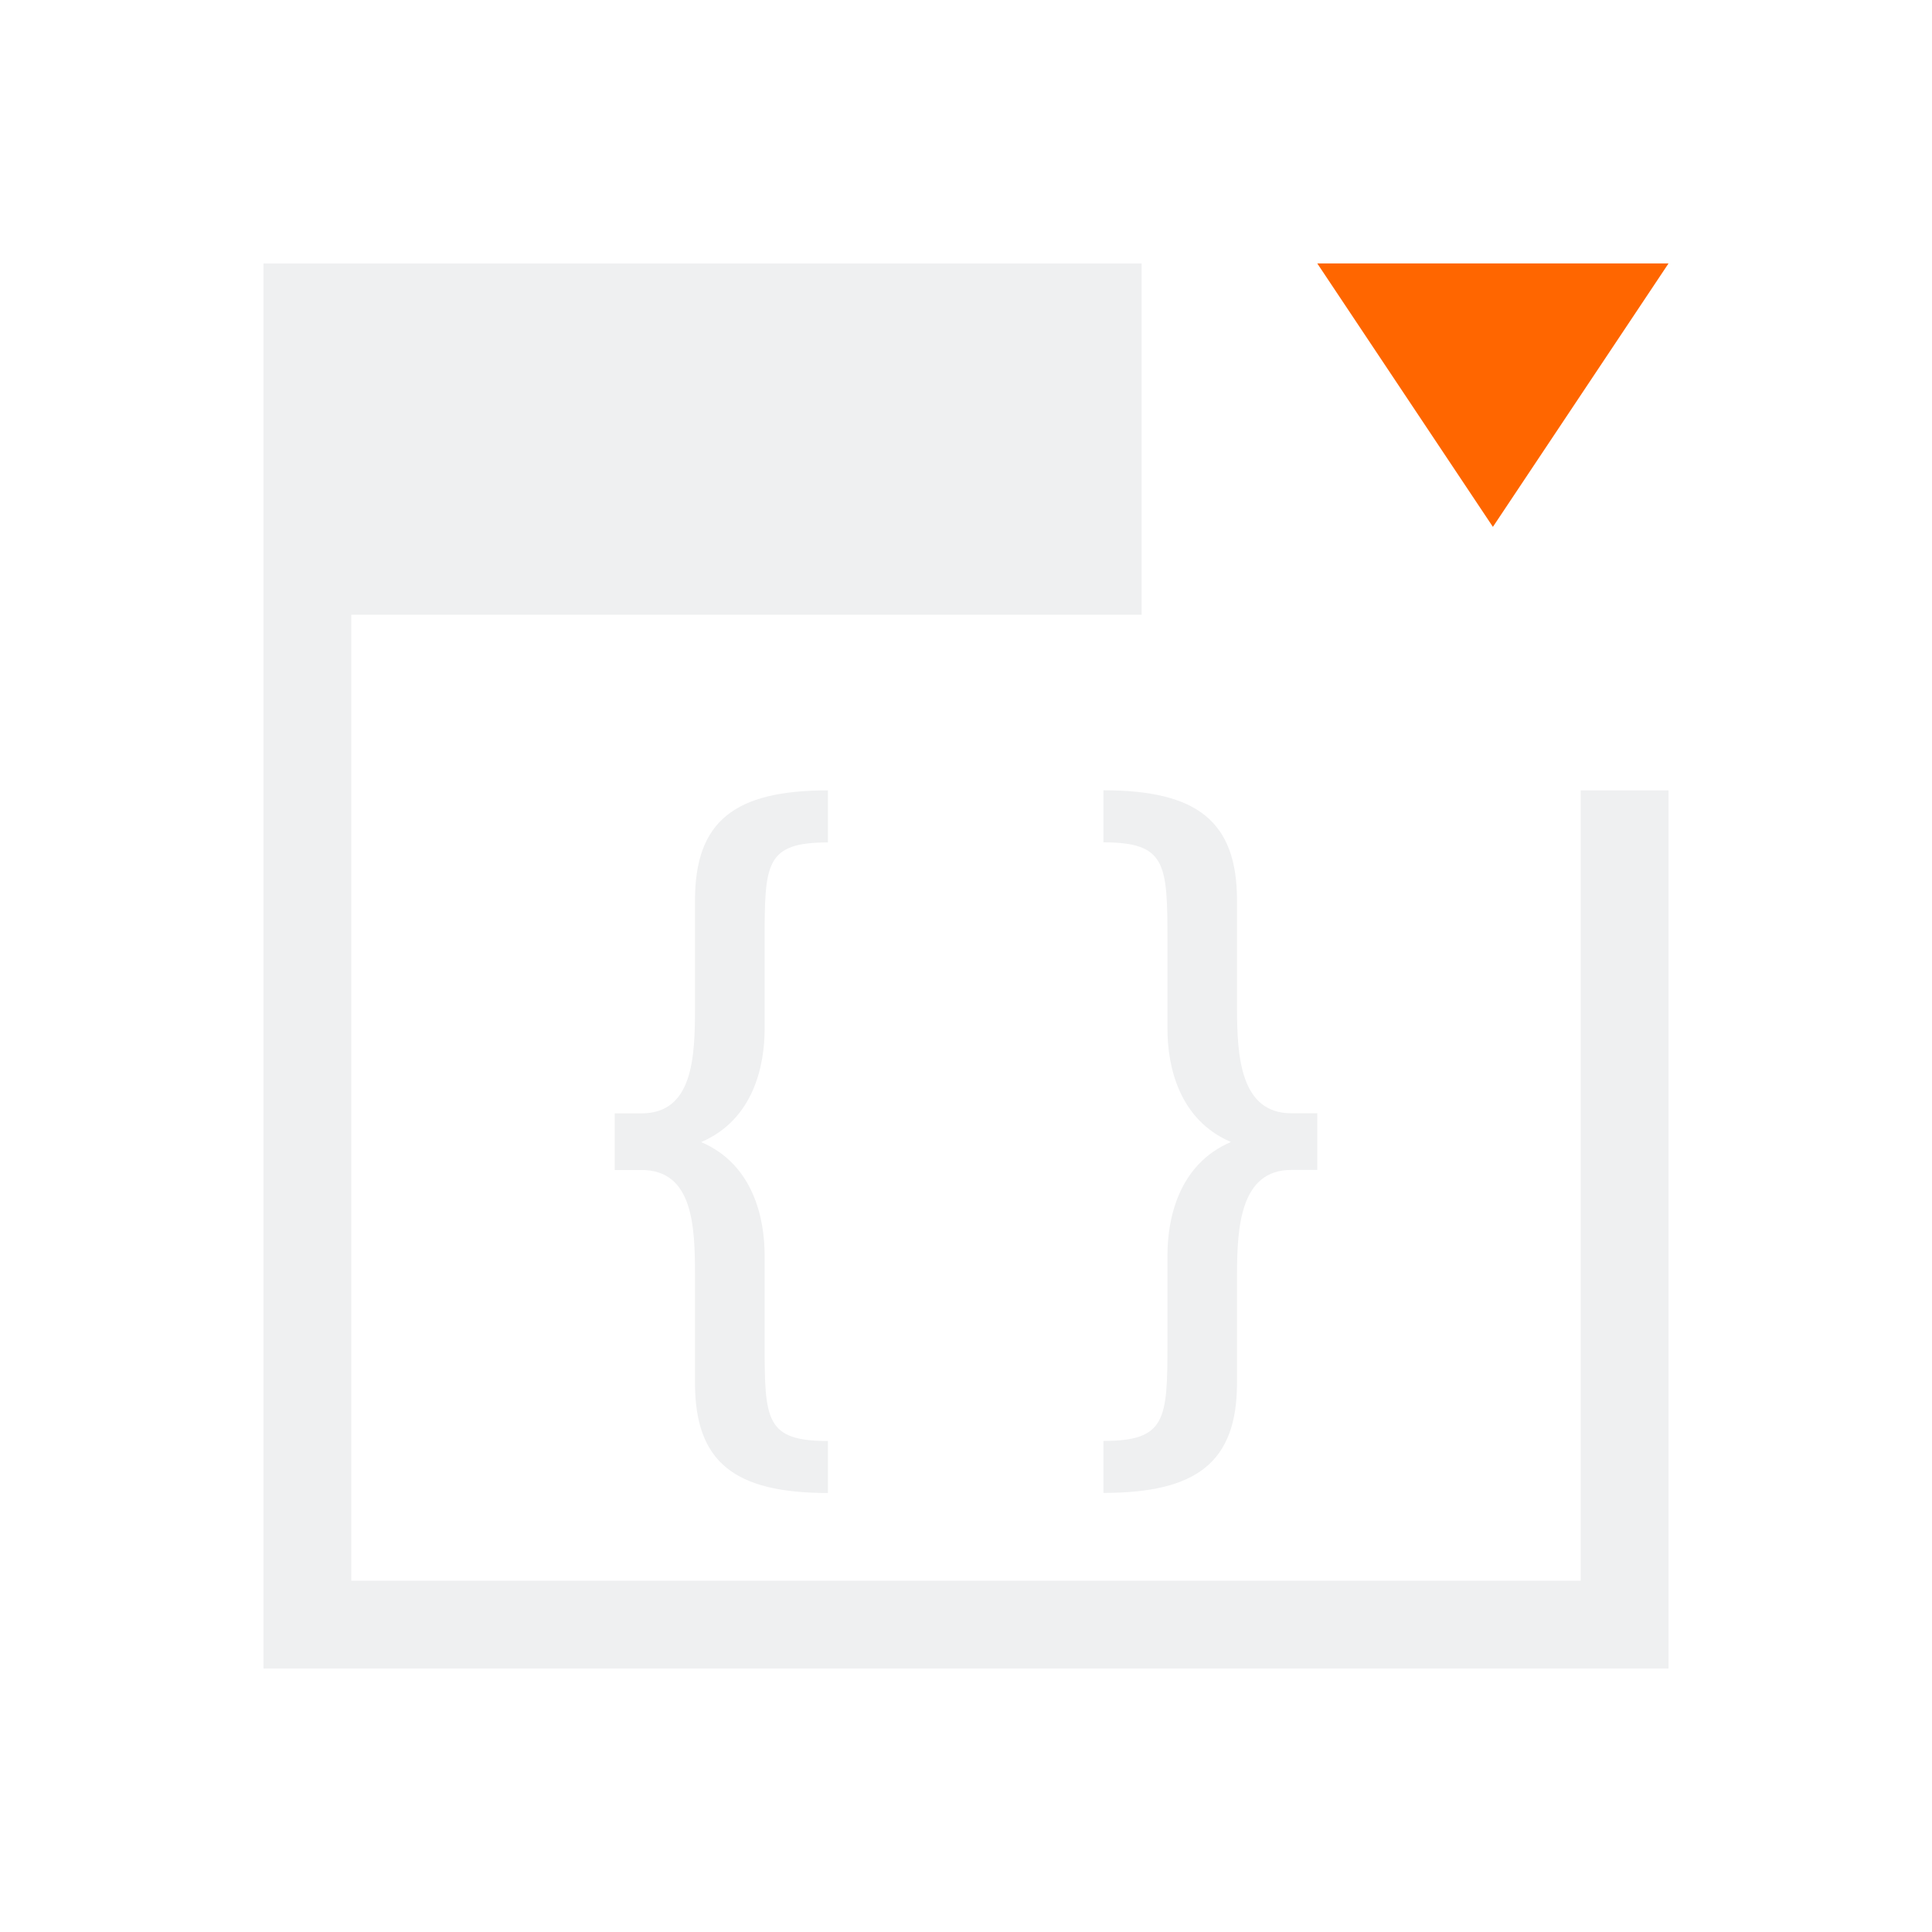
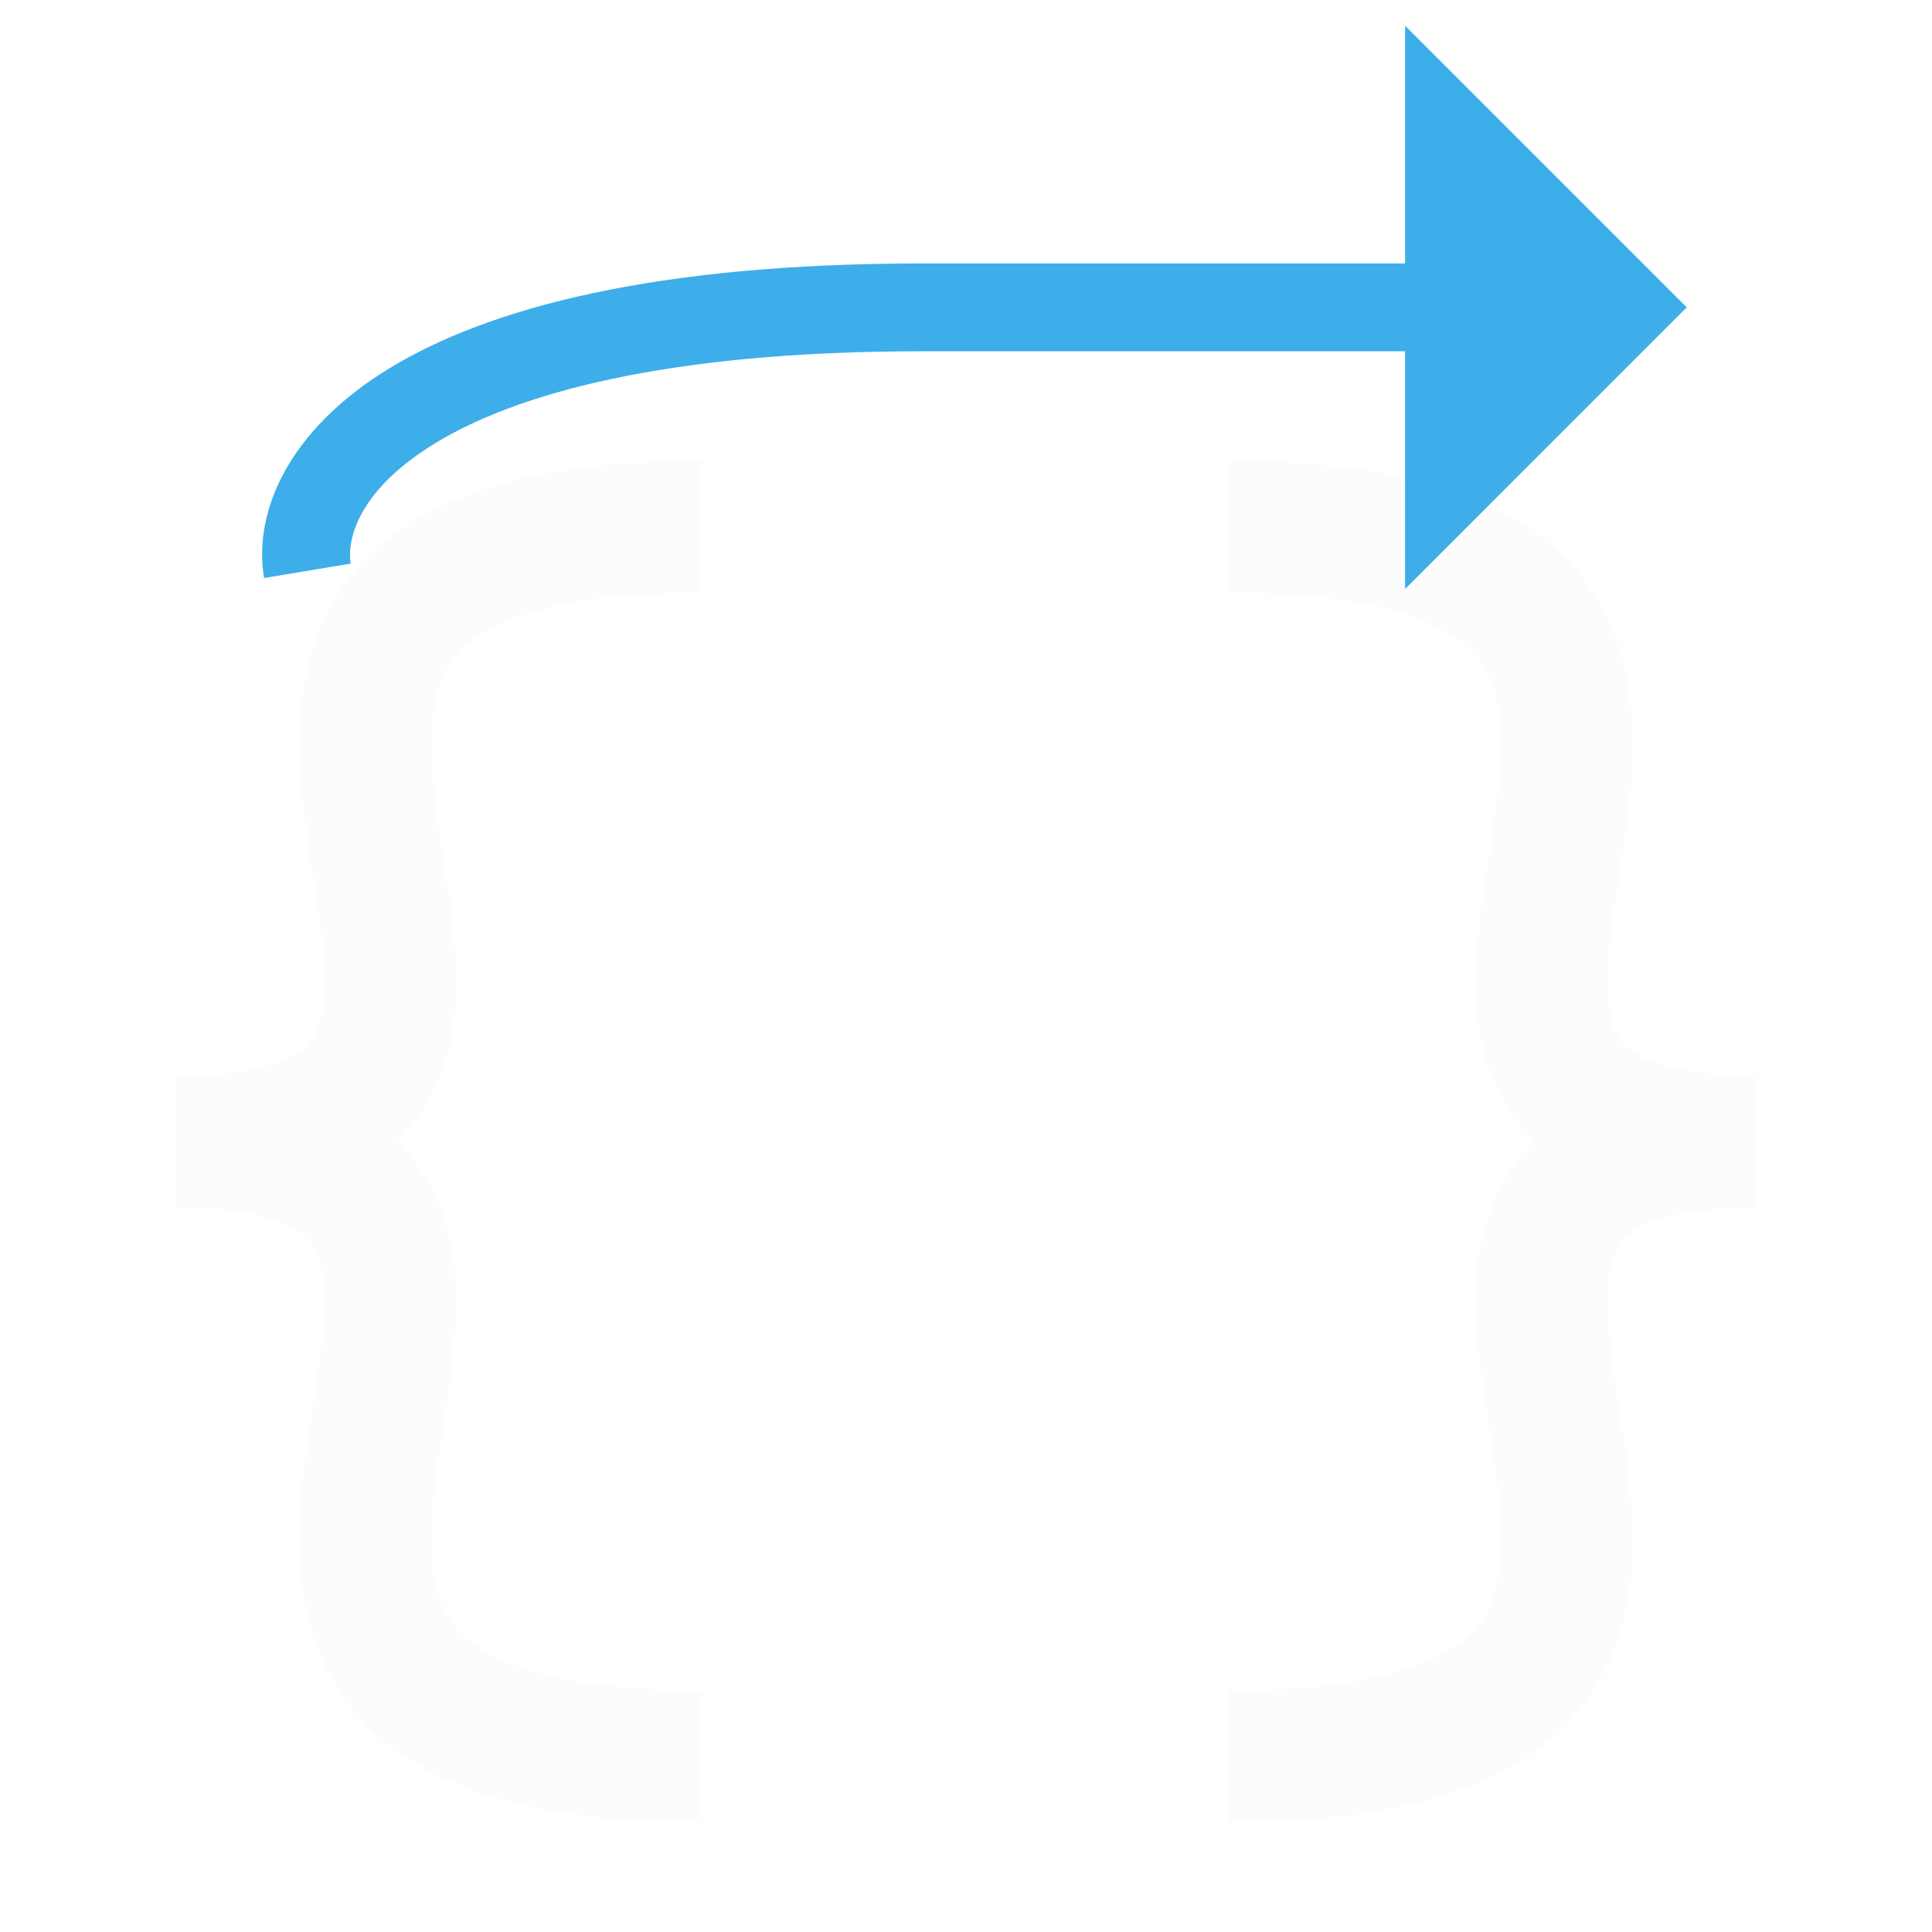
- <svg xmlns="http://www.w3.org/2000/svg" viewBox="0 0 22 22">
-   <defs id="defs3051">
-     <style type="text/css" id="current-color-scheme">
-       .ColorScheme-Text {
-         color:#eff0f1;
-       }
-       .ColorScheme-Highlight {
-         color:#3daee9;
-       }
-       </style>
-   </defs>
-   <g transform="translate(-378.8571-540.0765)">
-     <path d="m3 3v4 12h1 15v-1-9h-1v9h-14v-11h9v-2-2zm6.428 6c-1.066 0-1.514.352-1.514 1.254v1.223c0 .557-.021 1.201-.609 1.201h-.305v.645h.305c.589 0 .609.644.609 1.201v1.223c0 .902.448 1.254 1.514 1.254v-.592c-.711 0-.721-.239-.721-1.105v-1.008c0-.415-.124-1.035-.723-1.291.599-.256.723-.874.723-1.289v-1.018c0-.866.01-1.105.721-1.105zm3.137 0v.592c.711 0 .729.239.729 1.105v1.018c0 .415.124 1.033.723 1.289-.599.256-.723.876-.723 1.291v1.008c0 .866-.018 1.105-.729 1.105v.592c1.066 0 1.521-.352 1.521-1.254v-1.223c0-.557.04-1.201.619-1.201h.295v-.645h-.295c-.579 0-.619-.644-.619-1.201v-1.223c0-.902-.455-1.254-1.521-1.254" transform="translate(378.8571 540.0765)" style="fill:currentColor;fill-opacity:1;stroke:none" class="ColorScheme-Text" />
-     <path d="m393.857 543.076l2 3 2-3z" style="fill:#f60;fill-rule:evenodd" />
-   </g>
+ <svg xmlns="http://www.w3.org/2000/svg" width="22" height="22" viewBox="0 0 22 22" fill="none">
+   <style type="text/css" id="current-color-scheme">.ColorScheme-Text { color: #fcfcfc; }</style>
+   <path fill-rule="evenodd" clip-rule="evenodd" d="M3.996 13.366C3.476 13.634 2.81 13.75 2 13.75V12.25C2.69 12.25 3.087 12.147 3.309 12.033C3.5 11.934 3.583 11.818 3.632 11.669C3.693 11.486 3.711 11.225 3.679 10.849C3.656 10.583 3.615 10.315 3.569 10.016C3.549 9.886 3.528 9.75 3.508 9.606C3.387 8.763 3.256 7.589 3.921 6.658C4.612 5.691 5.943 5.25 8 5.25V6.75C6.057 6.75 5.388 7.184 5.142 7.53C4.869 7.911 4.863 8.487 4.992 9.394C5.008 9.503 5.026 9.618 5.044 9.737C5.093 10.056 5.146 10.402 5.173 10.721C5.211 11.165 5.213 11.67 5.055 12.143C4.886 12.651 4.547 13.082 3.996 13.366Z" fill="currentColor" class="ColorScheme-Text" />
+   <path fill-rule="evenodd" clip-rule="evenodd" d="M3.996 12.634C3.476 12.366 2.81 12.25 2 12.25V13.75C2.69 13.75 3.087 13.853 3.309 13.967C3.5 14.066 3.583 14.182 3.632 14.331C3.693 14.514 3.711 14.775 3.679 15.151C3.656 15.417 3.615 15.685 3.569 15.984C3.549 16.114 3.528 16.25 3.508 16.394C3.387 17.237 3.256 18.411 3.921 19.342C4.612 20.309 5.943 20.75 8 20.75V19.25C6.057 19.25 5.388 18.816 5.142 18.47C4.869 18.089 4.863 17.513 4.992 16.606C5.008 16.497 5.026 16.382 5.044 16.263C5.093 15.944 5.146 15.598 5.173 15.279C5.211 14.835 5.213 14.33 5.055 13.857C4.886 13.349 4.547 12.918 3.996 12.634Z" fill="currentColor" class="ColorScheme-Text" />
+   <path fill-rule="evenodd" clip-rule="evenodd" d="M18.004 13.366C18.524 13.634 19.19 13.75 20 13.75V12.25C19.31 12.25 18.913 12.147 18.692 12.033C18.5 11.934 18.417 11.818 18.368 11.669C18.307 11.486 18.289 11.225 18.322 10.849C18.344 10.583 18.385 10.315 18.431 10.016C18.451 9.886 18.472 9.75 18.492 9.606C18.613 8.763 18.744 7.589 18.079 6.658C17.388 5.691 16.057 5.25 14 5.25V6.75C15.943 6.75 16.612 7.184 16.858 7.53C17.131 7.911 17.137 8.487 17.008 9.394C16.992 9.503 16.974 9.618 16.956 9.737C16.907 10.056 16.854 10.402 16.827 10.721C16.789 11.165 16.787 11.67 16.945 12.143C17.114 12.651 17.453 13.082 18.004 13.366Z" fill="currentColor" class="ColorScheme-Text" />
+   <path fill-rule="evenodd" clip-rule="evenodd" d="M18.004 12.634C18.524 12.366 19.19 12.25 20 12.25V13.75C19.31 13.75 18.913 13.853 18.692 13.967C18.5 14.066 18.417 14.182 18.368 14.331C18.307 14.514 18.289 14.775 18.322 15.151C18.344 15.417 18.385 15.685 18.431 15.984C18.451 16.114 18.472 16.25 18.492 16.394C18.613 17.237 18.744 18.411 18.079 19.342C17.388 20.309 16.057 20.75 14 20.75V19.25C15.943 19.25 16.612 18.816 16.858 18.47C17.131 18.089 17.137 17.513 17.008 16.606C16.992 16.497 16.974 16.382 16.956 16.263C16.907 15.944 16.854 15.598 16.827 15.279C16.789 14.835 16.787 14.33 16.945 13.857C17.114 13.349 17.453 12.918 18.004 12.634Z" fill="currentColor" class="ColorScheme-Text" />
+   <path d="M16.5 1.5L18.5 3.5L16.5 5.5V3.5V1.5Z" fill="#3DAEE9" />
+   <path fill-rule="evenodd" clip-rule="evenodd" d="M16 0.293L19.207 3.5L16 6.707V4H10.5C7.543 4 5.857 4.495 4.949 5.051C4.049 5.602 3.952 6.173 3.993 6.418L3.007 6.582C2.881 5.827 3.284 4.898 4.426 4.199C5.559 3.505 7.457 3 10.5 3H16V0.293ZM17 4V4.293L17.293 4H17ZM17.293 3H17V2.707L17.293 3Z" fill="#3DAEE9" />
</svg>
